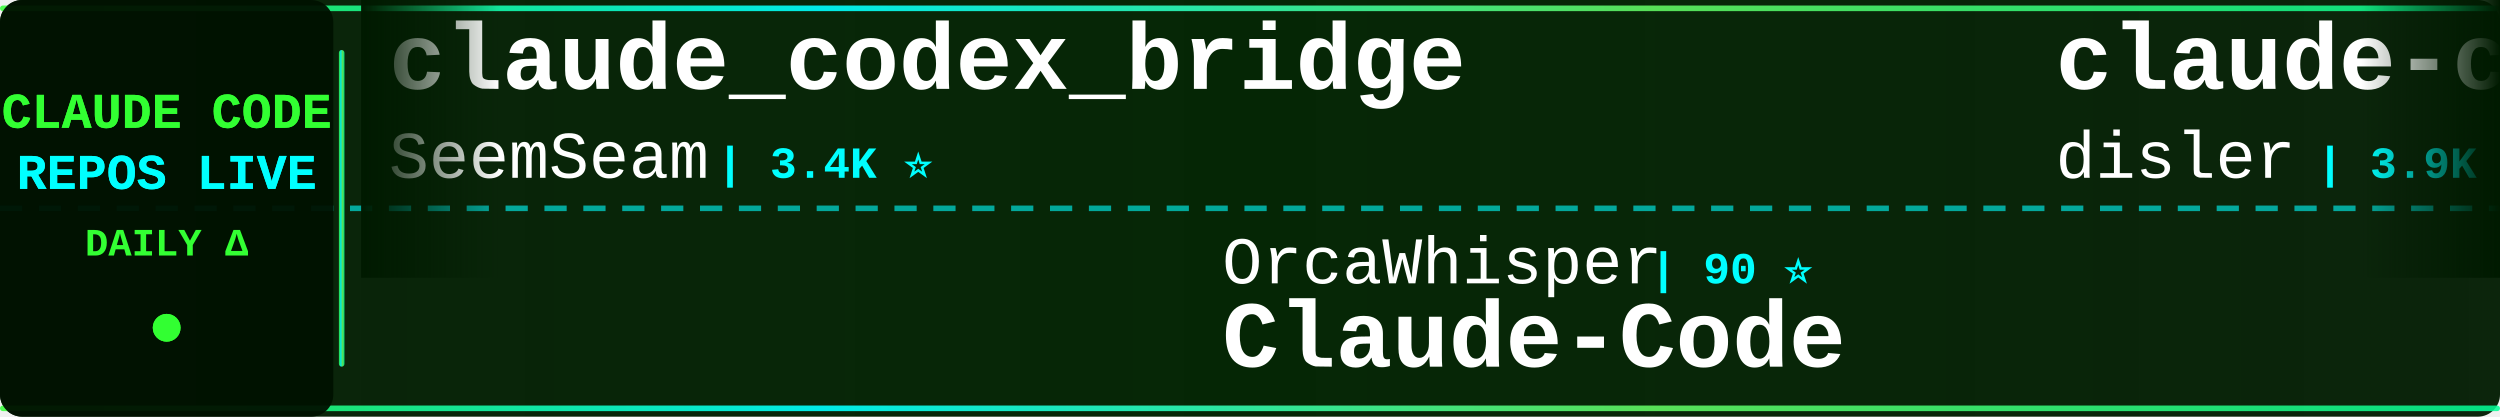
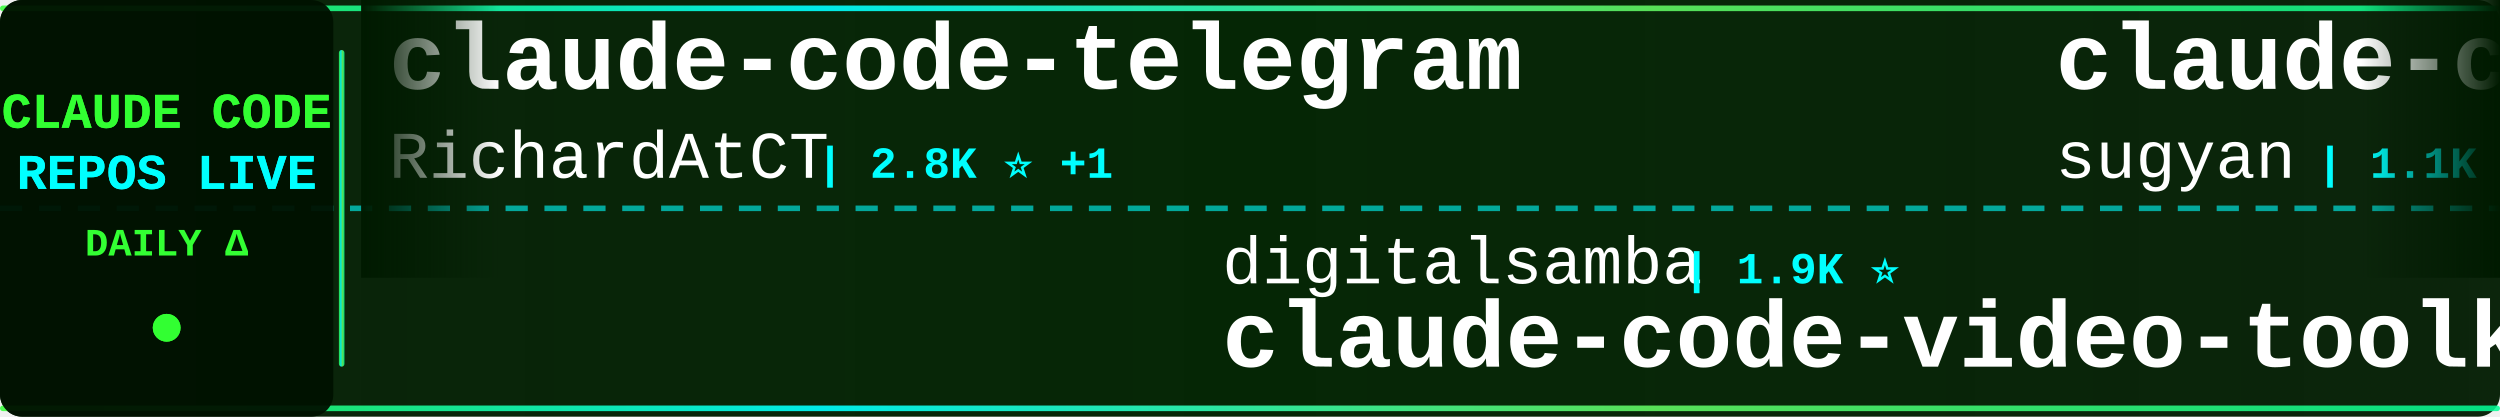
<svg xmlns="http://www.w3.org/2000/svg" width="900" height="150">
  <defs>
    <linearGradient id="tickerBg" x1="0%" y1="0%" x2="100%" y2="0%">
      <stop offset="0%" style="stop-color:#001a00;stop-opacity:0.95" />
      <stop offset="50%" style="stop-color:#002200;stop-opacity:0.98" />
      <stop offset="100%" style="stop-color:#001a00;stop-opacity:0.95" />
    </linearGradient>
    <linearGradient id="borderGrad" x1="0%" y1="0%" x2="100%" y2="0%">
      <stop offset="0%" style="stop-color:#33ff33;stop-opacity:0.85">
        <animate attributeName="stop-opacity" values="0.85;1;0.85" dur="2s" repeatCount="indefinite" />
      </stop>
      <stop offset="33%" style="stop-color:#00ffff;stop-opacity:0.9">
        <animate attributeName="stop-opacity" values="0.9;1;0.9" dur="2.2s" repeatCount="indefinite" />
      </stop>
      <stop offset="66%" style="stop-color:#66ff66;stop-opacity:0.85">
        <animate attributeName="stop-opacity" values="0.85;1;0.85" dur="1.8s" repeatCount="indefinite" />
      </stop>
      <stop offset="100%" style="stop-color:#00ff99;stop-opacity:0.85">
        <animate attributeName="stop-opacity" values="0.85;1;0.85" dur="2s" repeatCount="indefinite" />
      </stop>
    </linearGradient>
    <filter id="textGlow">
      <feGaussianBlur stdDeviation="0.1" result="coloredBlur" />
      <feMerge>
        <feMergeNode in="coloredBlur" />
        <feMergeNode in="SourceGraphic" />
      </feMerge>
    </filter>
    <filter id="metricGlow">
      <feGaussianBlur stdDeviation="0.2" result="coloredBlur" />
      <feMerge>
        <feMergeNode in="coloredBlur" />
        <feMergeNode in="SourceGraphic" />
      </feMerge>
    </filter>
    <linearGradient id="leftFade" x1="0%" y1="0%" x2="100%" y2="0%">
      <stop offset="0%" style="stop-color:#001a00;stop-opacity:1" />
      <stop offset="100%" style="stop-color:#001a00;stop-opacity:0" />
    </linearGradient>
    <linearGradient id="rightFade" x1="0%" y1="0%" x2="100%" y2="0%">
      <stop offset="0%" style="stop-color:#001a00;stop-opacity:0" />
      <stop offset="100%" style="stop-color:#001a00;stop-opacity:1" />
    </linearGradient>
  </defs>
  <rect width="900" height="150" fill="url(#tickerBg)" rx="8" />
  <rect x="0" y="2" width="900" height="2" fill="url(#borderGrad)" rx="1" />
  <rect x="0" y="146" width="900" height="2" fill="url(#borderGrad)" rx="1" />
  <line x1="0" y1="75" x2="900" y2="75" stroke="#00ffff" stroke-width="2" stroke-dasharray="8 6" opacity="0.6" />
  <rect x="0" y="0" width="120" height="150" fill="#001100" opacity="0.95" rx="8" />
  <text x="60" y="46" font-family="'Courier New', monospace" font-size="18" font-weight="bold" fill="#33ff33" text-anchor="middle" filter="url(#textGlow)">
    CLAUDE CODE
  </text>
  <text x="60" y="68" font-family="'Courier New', monospace" font-size="18" font-weight="bold" fill="#00ffff" text-anchor="middle" filter="url(#textGlow)">
    REPOS LIVE
  </text>
  <text x="60" y="92" font-family="'Courier New', monospace" font-size="14" font-weight="bold" fill="#33ff33" text-anchor="middle">
    DAILY Δ
  </text>
  <circle cx="60" cy="118" r="5" fill="#33ff33" filter="url(#metricGlow)">
    <animate attributeName="r" values="4;6;4" dur="1.5s" repeatCount="indefinite" />
    <animate attributeName="opacity" values="0.6;1;0.6" dur="1.5s" repeatCount="indefinite" />
  </circle>
  <rect x="122" y="18" width="2" height="114" fill="url(#borderGrad)" rx="1" />
  <clipPath id="tickerClip">
    <rect x="130" y="0" width="770" height="150" />
  </clipPath>
  <g clip-path="url(#tickerClip)">
    <g id="tickerItems">
      <animateTransform attributeName="transform" attributeType="XML" type="translate" from="0 0" to="-3000 0" dur="54s" repeatCount="indefinite" />
      <g transform="translate(0, 0)">
-         <text x="140" y="32" font-family="'Courier New', monospace" font-size="34" font-weight="bold" fill="#ffffff">claude_codex_bridge</text>
-         <text x="140" y="64" font-family="'Courier New', monospace" font-size="24" font-weight="normal" fill="#ffffff" opacity="1.0">SeemSeam</text>
-         <text x="258" y="64" font-family="'Courier New', monospace" font-size="16" font-weight="bold" fill="#00ffff"> | 3.4K ⭐</text>
+         <text x="140" y="32" font-family="'Courier New', monospace" font-size="34" font-weight="bold" fill="#ffffff">claude-code-telegram</text>
+         <text x="140" y="64" font-family="'Courier New', monospace" font-size="24" font-weight="normal" fill="#ffffff" opacity="1.0">RichardAtCT</text>
+         <text x="294" y="64" font-family="'Courier New', monospace" font-size="16" font-weight="bold" fill="#00ffff"> | 2.8K ⭐ +1</text>
      </g>
      <g transform="translate(300, 0)">
-         <text x="140" y="102" font-family="'Courier New', monospace" font-size="24" font-weight="normal" fill="#ffffff" opacity="1.0">OrcaWhisper</text>
-         <text x="294" y="102" font-family="'Courier New', monospace" font-size="16" font-weight="bold" fill="#00ffff"> | 90 ⭐</text>
-         <text x="140" y="132" font-family="'Courier New', monospace" font-size="34" font-weight="bold" fill="#ffffff">Claude-Code</text>
+         <text x="140" y="102" font-family="'Courier New', monospace" font-size="24" font-weight="normal" fill="#ffffff" opacity="1.0">digitalsamba</text>
+         <text x="306" y="102" font-family="'Courier New', monospace" font-size="16" font-weight="bold" fill="#00ffff"> | 1.9K ⭐</text>
+         <text x="140" y="132" font-family="'Courier New', monospace" font-size="34" font-weight="bold" fill="#ffffff">claude-code-video-toolki...</text>
      </g>
      <g transform="translate(600, 0)">
-         <text x="140" y="32" font-family="'Courier New', monospace" font-size="34" font-weight="bold" fill="#ffffff">claude-code-hooks-master...</text>
-         <text x="140" y="64" font-family="'Courier New', monospace" font-size="24" font-weight="normal" fill="#ffffff" opacity="1.0">disler</text>
-         <text x="234" y="64" font-family="'Courier New', monospace" font-size="16" font-weight="bold" fill="#00ffff"> | 3.9K ⭐</text>
+         <text x="140" y="32" font-family="'Courier New', monospace" font-size="34" font-weight="bold" fill="#ffffff">claude-code-webui</text>
+         <text x="140" y="64" font-family="'Courier New', monospace" font-size="24" font-weight="normal" fill="#ffffff" opacity="1.0">sugyan</text>
+         <text x="234" y="64" font-family="'Courier New', monospace" font-size="16" font-weight="bold" fill="#00ffff"> | 1.1K ⭐</text>
      </g>
      <g transform="translate(900, 0)">
-         <text x="140" y="102" font-family="'Courier New', monospace" font-size="24" font-weight="normal" fill="#ffffff" opacity="1.0">shanraisshan</text>
-         <text x="306" y="102" font-family="'Courier New', monospace" font-size="16" font-weight="bold" fill="#00ffff"> | 64.6K ⭐ +5</text>
-         <text x="140" y="132" font-family="'Courier New', monospace" font-size="34" font-weight="bold" fill="#ffffff">claude-code-best-practic...</text>
+         <text x="140" y="102" font-family="'Courier New', monospace" font-size="24" font-weight="normal" fill="#ffffff" opacity="1.0">JrCx7scC</text>
+         <text x="258" y="102" font-family="'Courier New', monospace" font-size="16" font-weight="bold" fill="#00ffff"> | 373 ⭐</text>
+         <text x="140" y="132" font-family="'Courier New', monospace" font-size="34" font-weight="bold" fill="#ffffff">claude-code-source</text>
      </g>
      <g transform="translate(1200, 0)">
-         <text x="140" y="32" font-family="'Courier New', monospace" font-size="34" font-weight="bold" fill="#ffffff">Claude-Code</text>
-         <text x="140" y="64" font-family="'Courier New', monospace" font-size="24" font-weight="normal" fill="#ffffff" opacity="1.0">pengchengneo</text>
-         <text x="306" y="64" font-family="'Courier New', monospace" font-size="16" font-weight="bold" fill="#00ffff"> | 1.7K ⭐</text>
+         <text x="140" y="32" font-family="'Courier New', monospace" font-size="34" font-weight="bold" fill="#ffffff">claude-code-from-source</text>
+         <text x="140" y="64" font-family="'Courier New', monospace" font-size="24" font-weight="normal" fill="#ffffff" opacity="1.0">alejandrobalderas</text>
+         <text x="366" y="64" font-family="'Courier New', monospace" font-size="16" font-weight="bold" fill="#00ffff"> | 2.8K ⭐</text>
      </g>
      <g transform="translate(1500, 0)">
-         <text x="140" y="102" font-family="'Courier New', monospace" font-size="24" font-weight="normal" fill="#ffffff" opacity="1.0">guanshan</text>
-         <text x="258" y="102" font-family="'Courier New', monospace" font-size="16" font-weight="bold" fill="#00ffff"> | 61 ⭐</text>
-         <text x="140" y="132" font-family="'Courier New', monospace" font-size="34" font-weight="bold" fill="#ffffff">ClaudeCode</text>
+         <text x="140" y="102" font-family="'Courier New', monospace" font-size="24" font-weight="normal" fill="#ffffff" opacity="1.0">https-deeplearning-ai</text>
+         <text x="414" y="102" font-family="'Courier New', monospace" font-size="16" font-weight="bold" fill="#00ffff"> | 540 ⭐</text>
+         <text x="140" y="132" font-family="'Courier New', monospace" font-size="34" font-weight="bold" fill="#ffffff">sc-claude-code-files</text>
      </g>
      <g transform="translate(1800, 0)">
-         <text x="140" y="32" font-family="'Courier New', monospace" font-size="34" font-weight="bold" fill="#ffffff">claude-code-workflows</text>
-         <text x="140" y="64" font-family="'Courier New', monospace" font-size="24" font-weight="normal" fill="#ffffff" opacity="1.0">OneRedOak</text>
-         <text x="270" y="64" font-family="'Courier New', monospace" font-size="16" font-weight="bold" fill="#00ffff"> | 3.9K ⭐</text>
+         <text x="140" y="32" font-family="'Courier New', monospace" font-size="34" font-weight="bold" fill="#ffffff">how-claude-code-works</text>
+         <text x="140" y="64" font-family="'Courier New', monospace" font-size="24" font-weight="normal" fill="#ffffff" opacity="1.0">Windy3f3f3f3f</text>
+         <text x="318" y="64" font-family="'Courier New', monospace" font-size="16" font-weight="bold" fill="#00ffff"> | 3.5K ⭐</text>
      </g>
      <g transform="translate(2100, 0)">
-         <text x="140" y="102" font-family="'Courier New', monospace" font-size="24" font-weight="normal" fill="#ffffff" opacity="1.0">Chachamaru127</text>
-         <text x="318" y="102" font-family="'Courier New', monospace" font-size="16" font-weight="bold" fill="#00ffff"> | 3.1K ⭐</text>
-         <text x="140" y="132" font-family="'Courier New', monospace" font-size="34" font-weight="bold" fill="#ffffff">claude-code-harness</text>
+         <text x="140" y="102" font-family="'Courier New', monospace" font-size="24" font-weight="normal" fill="#ffffff" opacity="1.0">Yuyz0112</text>
+         <text x="258" y="102" font-family="'Courier New', monospace" font-size="16" font-weight="bold" fill="#00ffff"> | 2.4K ⭐</text>
+         <text x="140" y="132" font-family="'Courier New', monospace" font-size="34" font-weight="bold" fill="#ffffff">claude-code-reverse</text>
      </g>
      <g transform="translate(2400, 0)">
+         <text x="140" y="32" font-family="'Courier New', monospace" font-size="34" font-weight="bold" fill="#ffffff">claude-code-prompts</text>
+         <text x="140" y="64" font-family="'Courier New', monospace" font-size="24" font-weight="normal" fill="#ffffff" opacity="1.0">repowise-dev</text>
+         <text x="306" y="64" font-family="'Courier New', monospace" font-size="16" font-weight="bold" fill="#00ffff"> | 1.2K ⭐</text>
+       </g>
+       <g transform="translate(2700, 0)">
+         <text x="140" y="102" font-family="'Courier New', monospace" font-size="24" font-weight="normal" fill="#ffffff" opacity="1.0">disler</text>
+         <text x="234" y="102" font-family="'Courier New', monospace" font-size="16" font-weight="bold" fill="#00ffff"> | 3.9K ⭐</text>
+         <text x="140" y="132" font-family="'Courier New', monospace" font-size="34" font-weight="bold" fill="#ffffff">claude-code-hooks-master...</text>
+       </g>
+       <g transform="translate(3000, 0)">
        <text x="140" y="32" font-family="'Courier New', monospace" font-size="34" font-weight="bold" fill="#ffffff">claude-code-telegram</text>
        <text x="140" y="64" font-family="'Courier New', monospace" font-size="24" font-weight="normal" fill="#ffffff" opacity="1.0">RichardAtCT</text>
-         <text x="294" y="64" font-family="'Courier New', monospace" font-size="16" font-weight="bold" fill="#00ffff"> | 2.8K ⭐</text>
-       </g>
-       <g transform="translate(2700, 0)">
-         <text x="140" y="102" font-family="'Courier New', monospace" font-size="24" font-weight="normal" fill="#ffffff" opacity="1.0">Donchitos</text>
-         <text x="270" y="102" font-family="'Courier New', monospace" font-size="16" font-weight="bold" fill="#00ffff"> | 23.9K ⭐ +2</text>
-         <text x="140" y="132" font-family="'Courier New', monospace" font-size="34" font-weight="bold" fill="#ffffff">Claude-Code-Game-Studios</text>
-       </g>
-       <g transform="translate(3000, 0)">
-         <text x="140" y="32" font-family="'Courier New', monospace" font-size="34" font-weight="bold" fill="#ffffff">claude_codex_bridge</text>
-         <text x="140" y="64" font-family="'Courier New', monospace" font-size="24" font-weight="normal" fill="#ffffff" opacity="1.0">SeemSeam</text>
-         <text x="258" y="64" font-family="'Courier New', monospace" font-size="16" font-weight="bold" fill="#00ffff"> | 3.4K ⭐</text>
+         <text x="294" y="64" font-family="'Courier New', monospace" font-size="16" font-weight="bold" fill="#00ffff"> | 2.8K ⭐ +1</text>
      </g>
      <g transform="translate(3300, 0)">
-         <text x="140" y="102" font-family="'Courier New', monospace" font-size="24" font-weight="normal" fill="#ffffff" opacity="1.0">OrcaWhisper</text>
-         <text x="294" y="102" font-family="'Courier New', monospace" font-size="16" font-weight="bold" fill="#00ffff"> | 90 ⭐</text>
-         <text x="140" y="132" font-family="'Courier New', monospace" font-size="34" font-weight="bold" fill="#ffffff">Claude-Code</text>
+         <text x="140" y="102" font-family="'Courier New', monospace" font-size="24" font-weight="normal" fill="#ffffff" opacity="1.0">digitalsamba</text>
+         <text x="306" y="102" font-family="'Courier New', monospace" font-size="16" font-weight="bold" fill="#00ffff"> | 1.9K ⭐</text>
+         <text x="140" y="132" font-family="'Courier New', monospace" font-size="34" font-weight="bold" fill="#ffffff">claude-code-video-toolki...</text>
      </g>
      <g transform="translate(3600, 0)">
-         <text x="140" y="32" font-family="'Courier New', monospace" font-size="34" font-weight="bold" fill="#ffffff">claude-code-hooks-master...</text>
-         <text x="140" y="64" font-family="'Courier New', monospace" font-size="24" font-weight="normal" fill="#ffffff" opacity="1.0">disler</text>
-         <text x="234" y="64" font-family="'Courier New', monospace" font-size="16" font-weight="bold" fill="#00ffff"> | 3.9K ⭐</text>
+         <text x="140" y="32" font-family="'Courier New', monospace" font-size="34" font-weight="bold" fill="#ffffff">claude-code-webui</text>
+         <text x="140" y="64" font-family="'Courier New', monospace" font-size="24" font-weight="normal" fill="#ffffff" opacity="1.0">sugyan</text>
+         <text x="234" y="64" font-family="'Courier New', monospace" font-size="16" font-weight="bold" fill="#00ffff"> | 1.1K ⭐</text>
      </g>
      <g transform="translate(3900, 0)">
-         <text x="140" y="102" font-family="'Courier New', monospace" font-size="24" font-weight="normal" fill="#ffffff" opacity="1.0">shanraisshan</text>
-         <text x="306" y="102" font-family="'Courier New', monospace" font-size="16" font-weight="bold" fill="#00ffff"> | 64.6K ⭐ +5</text>
-         <text x="140" y="132" font-family="'Courier New', monospace" font-size="34" font-weight="bold" fill="#ffffff">claude-code-best-practic...</text>
+         <text x="140" y="102" font-family="'Courier New', monospace" font-size="24" font-weight="normal" fill="#ffffff" opacity="1.0">JrCx7scC</text>
+         <text x="258" y="102" font-family="'Courier New', monospace" font-size="16" font-weight="bold" fill="#00ffff"> | 373 ⭐</text>
+         <text x="140" y="132" font-family="'Courier New', monospace" font-size="34" font-weight="bold" fill="#ffffff">claude-code-source</text>
      </g>
    </g>
  </g>
  <rect x="130" y="0" width="50" height="100" fill="url(#leftFade)" />
  <rect x="850" y="0" width="50" height="100" fill="url(#rightFade)" />
</svg>
